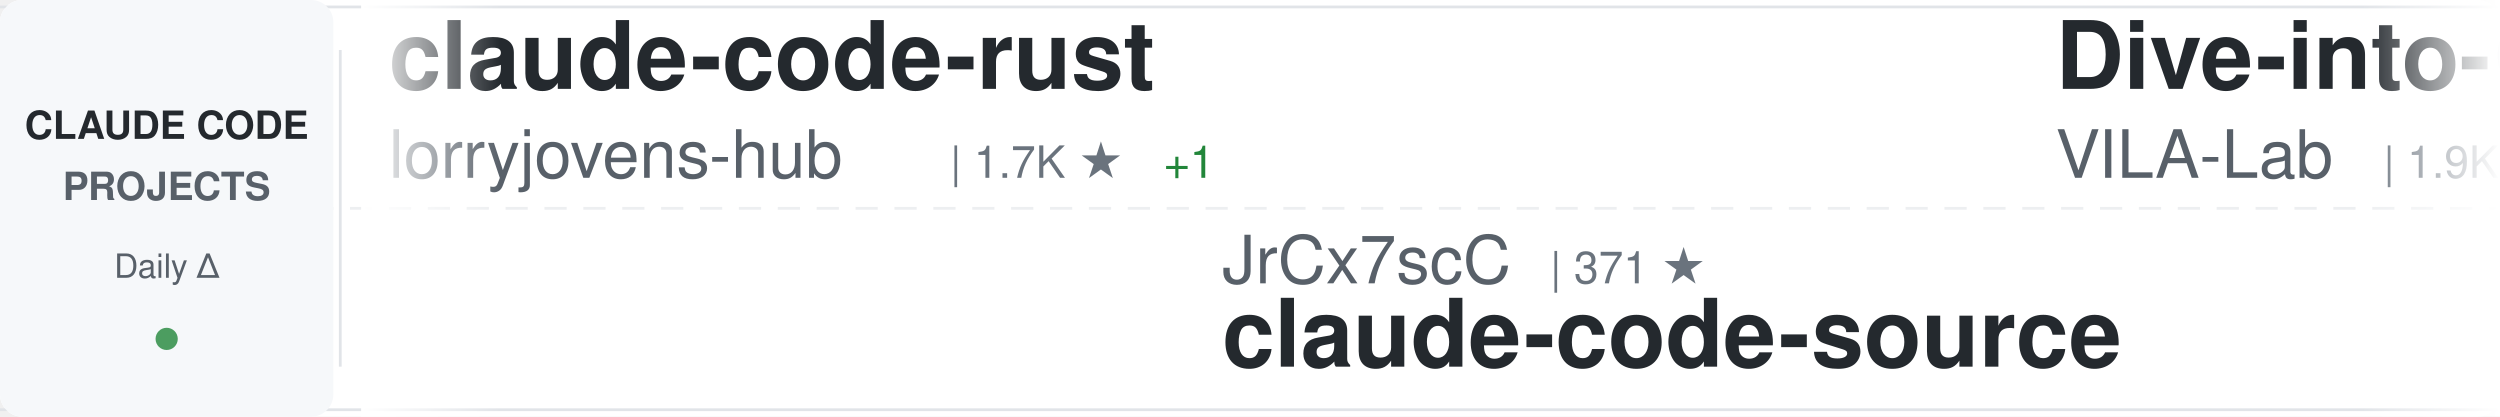
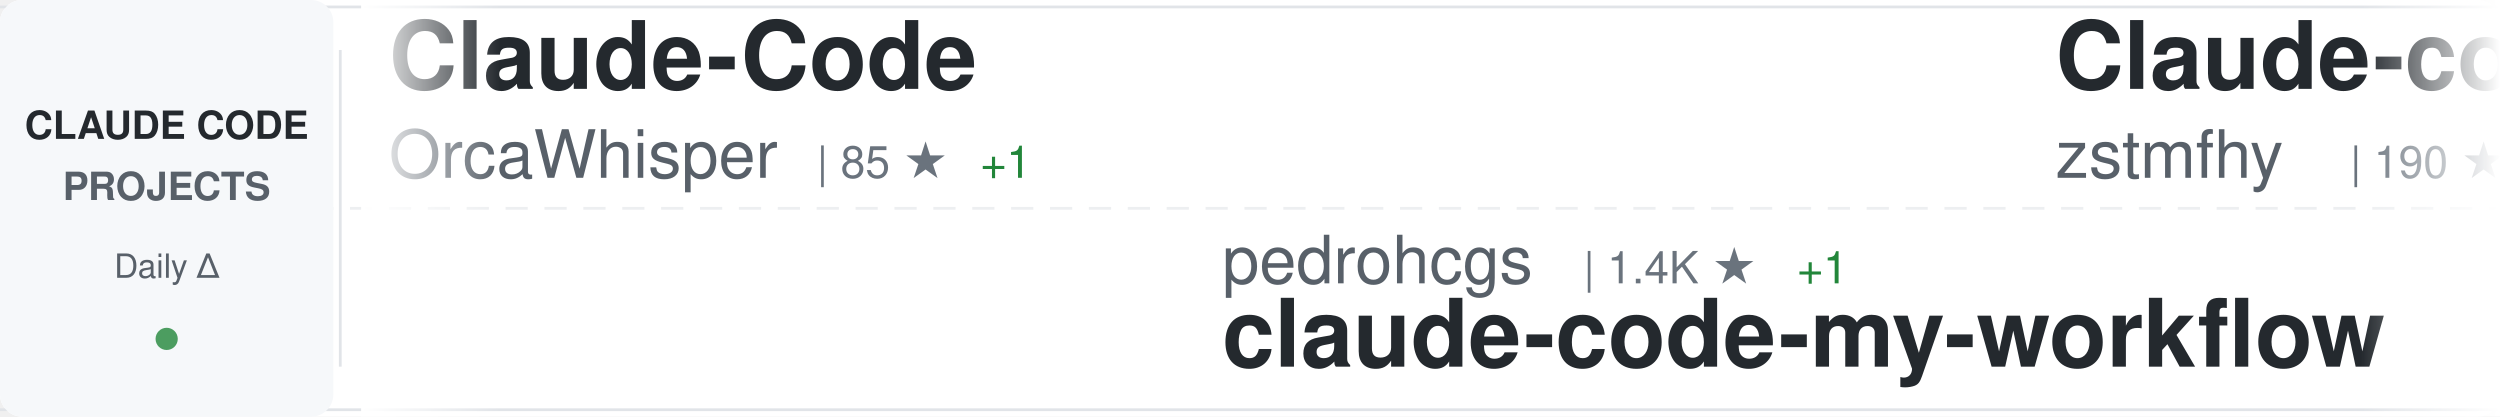
<svg xmlns="http://www.w3.org/2000/svg" width="900" height="150">
  <defs>
    <linearGradient id="awesomeLeftFade" x1="0%" y1="0%" x2="100%" y2="0%">
      <stop offset="0%" style="stop-color:#ffffff;stop-opacity:1" />
      <stop offset="100%" style="stop-color:#ffffff;stop-opacity:0" />
    </linearGradient>
    <linearGradient id="awesomeRightFade" x1="0%" y1="0%" x2="100%" y2="0%">
      <stop offset="0%" style="stop-color:#ffffff;stop-opacity:0" />
      <stop offset="100%" style="stop-color:#ffffff;stop-opacity:1" />
    </linearGradient>
  </defs>
  <rect width="900" height="150" fill="#ffffff" rx="8" />
  <rect x="0" y="2" width="900" height="1" fill="#e1e4e8" />
  <rect x="0" y="147" width="900" height="1" fill="#e1e4e8" />
  <line x1="0" y1="75" x2="900" y2="75" stroke="#e1e4e8" stroke-width="1" stroke-dasharray="8 6" opacity="0.6" />
  <rect x="0" y="0" width="120" height="150" fill="#f6f8fa" rx="8" />
  <text x="60" y="50" font-family="-apple-system, BlinkMacSystemFont, 'Segoe UI', Helvetica, Arial, sans-serif" font-size="14" font-weight="600" fill="#24292e" text-anchor="middle">CLAUDE CODE</text>
  <text x="60" y="72" font-family="-apple-system, BlinkMacSystemFont, 'Segoe UI', Helvetica, Arial, sans-serif" font-size="14" font-weight="600" fill="#586069" text-anchor="middle">PROJECTS</text>
  <text x="60" y="100" font-family="-apple-system, BlinkMacSystemFont, 'Segoe UI', Helvetica, Arial, sans-serif" font-size="12" font-weight="500" fill="#586069" text-anchor="middle">Daily Δ</text>
  <circle cx="60" cy="122" r="4" fill="#22863a" opacity="0.8" />
  <rect x="122" y="18" width="1" height="114" fill="#e1e4e8" />
  <clipPath id="awesomeTickerClip">
    <rect x="130" y="0" width="770" height="150" />
  </clipPath>
  <g clip-path="url(#awesomeTickerClip)">
    <g id="awesomeTickerItems">
      <animateTransform attributeName="transform" attributeType="XML" type="translate" from="0 0" to="-3000 0" dur="54s" repeatCount="indefinite" />
      <g transform="translate(0, 0)">
-         <text x="140" y="32" font-family="-apple-system, BlinkMacSystemFont, 'Segoe UI', Helvetica, Arial, sans-serif" font-size="34" font-weight="600" fill="#24292e">claude-code-rust</text>
-         <text x="140" y="64" font-family="-apple-system, BlinkMacSystemFont, 'Segoe UI', Helvetica, Arial, sans-serif" font-size="24" font-weight="400" fill="#586069">lorryjovens-hub</text>
-         <text x="342" y="64" font-family="-apple-system, BlinkMacSystemFont, 'Segoe UI', Helvetica, Arial, sans-serif" font-size="16" font-weight="500" fill="#6a737d">| 1.7K ★</text>
-         <text x="419" y="64" font-family="-apple-system, BlinkMacSystemFont, 'Segoe UI', Helvetica, Arial, sans-serif" font-size="16" font-weight="500" fill="#22863a"> +1</text>
+         <text x="140" y="32" font-family="-apple-system, BlinkMacSystemFont, 'Segoe UI', Helvetica, Arial, sans-serif" font-size="34" font-weight="600" fill="#24292e">Claude-Code</text>
+         <text x="140" y="64" font-family="-apple-system, BlinkMacSystemFont, 'Segoe UI', Helvetica, Arial, sans-serif" font-size="24" font-weight="400" fill="#586069">OrcaWhisper</text>
+         <text x="294" y="64" font-family="-apple-system, BlinkMacSystemFont, 'Segoe UI', Helvetica, Arial, sans-serif" font-size="16" font-weight="500" fill="#6a737d">| 85 ★</text>
+         <text x="353" y="64" font-family="-apple-system, BlinkMacSystemFont, 'Segoe UI', Helvetica, Arial, sans-serif" font-size="16" font-weight="500" fill="#22863a"> +1</text>
      </g>
      <g transform="translate(300, 0)">
+         <text x="140" y="102" font-family="-apple-system, BlinkMacSystemFont, 'Segoe UI', Helvetica, Arial, sans-serif" font-size="24" font-weight="400" fill="#586069">pedrohcgs</text>
+         <text x="270" y="102" font-family="-apple-system, BlinkMacSystemFont, 'Segoe UI', Helvetica, Arial, sans-serif" font-size="16" font-weight="500" fill="#6a737d">| 1.4K ★</text>
+         <text x="347" y="102" font-family="-apple-system, BlinkMacSystemFont, 'Segoe UI', Helvetica, Arial, sans-serif" font-size="16" font-weight="500" fill="#22863a"> +1</text>
+         <text x="140" y="132" font-family="-apple-system, BlinkMacSystemFont, 'Segoe UI', Helvetica, Arial, sans-serif" font-size="34" font-weight="600" fill="#24292e">claude-code-my-workflow</text>
+       </g>
+       <g transform="translate(600, 0)">
+         <text x="140" y="32" font-family="-apple-system, BlinkMacSystemFont, 'Segoe UI', Helvetica, Arial, sans-serif" font-size="34" font-weight="600" fill="#24292e">Claude-code</text>
+         <text x="140" y="64" font-family="-apple-system, BlinkMacSystemFont, 'Segoe UI', Helvetica, Arial, sans-serif" font-size="24" font-weight="400" fill="#586069">zstmfhy</text>
+         <text x="246" y="64" font-family="-apple-system, BlinkMacSystemFont, 'Segoe UI', Helvetica, Arial, sans-serif" font-size="16" font-weight="500" fill="#6a737d">| 190 ★</text>
+       </g>
+       <g transform="translate(900, 0)">
+         <text x="140" y="102" font-family="-apple-system, BlinkMacSystemFont, 'Segoe UI', Helvetica, Arial, sans-serif" font-size="24" font-weight="400" fill="#586069">LING71671</text>
+         <text x="270" y="102" font-family="-apple-system, BlinkMacSystemFont, 'Segoe UI', Helvetica, Arial, sans-serif" font-size="16" font-weight="500" fill="#6a737d">| 918 ★</text>
+         <text x="140" y="132" font-family="-apple-system, BlinkMacSystemFont, 'Segoe UI', Helvetica, Arial, sans-serif" font-size="34" font-weight="600" fill="#24292e">Open-ClaudeCode</text>
+       </g>
+       <g transform="translate(1200, 0)">
+         <text x="140" y="32" font-family="-apple-system, BlinkMacSystemFont, 'Segoe UI', Helvetica, Arial, sans-serif" font-size="34" font-weight="600" fill="#24292e">claude-code-proxy</text>
+         <text x="140" y="64" font-family="-apple-system, BlinkMacSystemFont, 'Segoe UI', Helvetica, Arial, sans-serif" font-size="24" font-weight="400" fill="#586069">fuergaosi233</text>
+         <text x="306" y="64" font-family="-apple-system, BlinkMacSystemFont, 'Segoe UI', Helvetica, Arial, sans-serif" font-size="16" font-weight="500" fill="#6a737d">| 2.7K ★</text>
+         <text x="383" y="64" font-family="-apple-system, BlinkMacSystemFont, 'Segoe UI', Helvetica, Arial, sans-serif" font-size="16" font-weight="500" fill="#22863a"> +4</text>
+       </g>
+       <g transform="translate(1500, 0)">
+         <text x="140" y="102" font-family="-apple-system, BlinkMacSystemFont, 'Segoe UI', Helvetica, Arial, sans-serif" font-size="24" font-weight="400" fill="#586069">ponponon</text>
+         <text x="258" y="102" font-family="-apple-system, BlinkMacSystemFont, 'Segoe UI', Helvetica, Arial, sans-serif" font-size="16" font-weight="500" fill="#6a737d">| 2.3K ★</text>
+         <text x="335" y="102" font-family="-apple-system, BlinkMacSystemFont, 'Segoe UI', Helvetica, Arial, sans-serif" font-size="16" font-weight="500" fill="#22863a"> +2</text>
+         <text x="140" y="132" font-family="-apple-system, BlinkMacSystemFont, 'Segoe UI', Helvetica, Arial, sans-serif" font-size="34" font-weight="600" fill="#24292e">claude_code_src</text>
+       </g>
+       <g transform="translate(1800, 0)">
+         <text x="140" y="32" font-family="-apple-system, BlinkMacSystemFont, 'Segoe UI', Helvetica, Arial, sans-serif" font-size="34" font-weight="600" fill="#24292e">claude-code-engineering</text>
+         <text x="140" y="64" font-family="-apple-system, BlinkMacSystemFont, 'Segoe UI', Helvetica, Arial, sans-serif" font-size="24" font-weight="400" fill="#586069">huangjia2019</text>
+         <text x="306" y="64" font-family="-apple-system, BlinkMacSystemFont, 'Segoe UI', Helvetica, Arial, sans-serif" font-size="16" font-weight="500" fill="#6a737d">| 984 ★</text>
+         <text x="374" y="64" font-family="-apple-system, BlinkMacSystemFont, 'Segoe UI', Helvetica, Arial, sans-serif" font-size="16" font-weight="500" fill="#22863a"> +4</text>
+       </g>
+       <g transform="translate(2100, 0)">
        <text x="140" y="102" font-family="-apple-system, BlinkMacSystemFont, 'Segoe UI', Helvetica, Arial, sans-serif" font-size="24" font-weight="400" fill="#586069">JrCx7scC</text>
        <text x="258" y="102" font-family="-apple-system, BlinkMacSystemFont, 'Segoe UI', Helvetica, Arial, sans-serif" font-size="16" font-weight="500" fill="#6a737d">| 371 ★</text>
        <text x="140" y="132" font-family="-apple-system, BlinkMacSystemFont, 'Segoe UI', Helvetica, Arial, sans-serif" font-size="34" font-weight="600" fill="#24292e">claude-code-source</text>
      </g>
-       <g transform="translate(600, 0)">
-         <text x="140" y="32" font-family="-apple-system, BlinkMacSystemFont, 'Segoe UI', Helvetica, Arial, sans-serif" font-size="34" font-weight="600" fill="#24292e">Dive-into-Claude-Code</text>
-         <text x="140" y="64" font-family="-apple-system, BlinkMacSystemFont, 'Segoe UI', Helvetica, Arial, sans-serif" font-size="24" font-weight="400" fill="#586069">VILA-Lab</text>
-         <text x="258" y="64" font-family="-apple-system, BlinkMacSystemFont, 'Segoe UI', Helvetica, Arial, sans-serif" font-size="16" font-weight="500" fill="#6a737d">| 1.9K ★</text>
-         <text x="335" y="64" font-family="-apple-system, BlinkMacSystemFont, 'Segoe UI', Helvetica, Arial, sans-serif" font-size="16" font-weight="500" fill="#22863a"> +10</text>
-       </g>
-       <g transform="translate(900, 0)">
-         <text x="140" y="102" font-family="-apple-system, BlinkMacSystemFont, 'Segoe UI', Helvetica, Arial, sans-serif" font-size="24" font-weight="400" fill="#586069">Windy3f3f3f3f</text>
-         <text x="318" y="102" font-family="-apple-system, BlinkMacSystemFont, 'Segoe UI', Helvetica, Arial, sans-serif" font-size="16" font-weight="500" fill="#6a737d">| 2.3K ★</text>
-         <text x="395" y="102" font-family="-apple-system, BlinkMacSystemFont, 'Segoe UI', Helvetica, Arial, sans-serif" font-size="16" font-weight="500" fill="#22863a"> +17</text>
-         <text x="140" y="132" font-family="-apple-system, BlinkMacSystemFont, 'Segoe UI', Helvetica, Arial, sans-serif" font-size="34" font-weight="600" fill="#24292e">claude-code-from-scratch</text>
-       </g>
-       <g transform="translate(1200, 0)">
-         <text x="140" y="32" font-family="-apple-system, BlinkMacSystemFont, 'Segoe UI', Helvetica, Arial, sans-serif" font-size="34" font-weight="600" fill="#24292e">ClaudeCodeAgents</text>
-         <text x="140" y="64" font-family="-apple-system, BlinkMacSystemFont, 'Segoe UI', Helvetica, Arial, sans-serif" font-size="24" font-weight="400" fill="#586069">darcyegb</text>
-         <text x="258" y="64" font-family="-apple-system, BlinkMacSystemFont, 'Segoe UI', Helvetica, Arial, sans-serif" font-size="16" font-weight="500" fill="#6a737d">| 748 ★</text>
-         <text x="326" y="64" font-family="-apple-system, BlinkMacSystemFont, 'Segoe UI', Helvetica, Arial, sans-serif" font-size="16" font-weight="500" fill="#22863a"> +1</text>
-       </g>
-       <g transform="translate(1500, 0)">
-         <text x="140" y="102" font-family="-apple-system, BlinkMacSystemFont, 'Segoe UI', Helvetica, Arial, sans-serif" font-size="24" font-weight="400" fill="#586069">ding113</text>
-         <text x="246" y="102" font-family="-apple-system, BlinkMacSystemFont, 'Segoe UI', Helvetica, Arial, sans-serif" font-size="16" font-weight="500" fill="#6a737d">| 3.2K ★</text>
-         <text x="323" y="102" font-family="-apple-system, BlinkMacSystemFont, 'Segoe UI', Helvetica, Arial, sans-serif" font-size="16" font-weight="500" fill="#22863a"> +4</text>
-         <text x="140" y="132" font-family="-apple-system, BlinkMacSystemFont, 'Segoe UI', Helvetica, Arial, sans-serif" font-size="34" font-weight="600" fill="#24292e">claude-code-hub</text>
-       </g>
-       <g transform="translate(1800, 0)">
-         <text x="140" y="32" font-family="-apple-system, BlinkMacSystemFont, 'Segoe UI', Helvetica, Arial, sans-serif" font-size="34" font-weight="600" fill="#24292e">claude-code-local</text>
-         <text x="140" y="64" font-family="-apple-system, BlinkMacSystemFont, 'Segoe UI', Helvetica, Arial, sans-serif" font-size="24" font-weight="400" fill="#586069">nicedreamzapp</text>
-         <text x="318" y="64" font-family="-apple-system, BlinkMacSystemFont, 'Segoe UI', Helvetica, Arial, sans-serif" font-size="16" font-weight="500" fill="#6a737d">| 2.9K ★</text>
-         <text x="395" y="64" font-family="-apple-system, BlinkMacSystemFont, 'Segoe UI', Helvetica, Arial, sans-serif" font-size="16" font-weight="500" fill="#22863a"> +1</text>
-       </g>
-       <g transform="translate(2100, 0)">
-         <text x="140" y="102" font-family="-apple-system, BlinkMacSystemFont, 'Segoe UI', Helvetica, Arial, sans-serif" font-size="24" font-weight="400" fill="#586069">sugyan</text>
-         <text x="234" y="102" font-family="-apple-system, BlinkMacSystemFont, 'Segoe UI', Helvetica, Arial, sans-serif" font-size="16" font-weight="500" fill="#6a737d">| 1.1K ★</text>
-         <text x="311" y="102" font-family="-apple-system, BlinkMacSystemFont, 'Segoe UI', Helvetica, Arial, sans-serif" font-size="16" font-weight="500" fill="#22863a"> +1</text>
-         <text x="140" y="132" font-family="-apple-system, BlinkMacSystemFont, 'Segoe UI', Helvetica, Arial, sans-serif" font-size="34" font-weight="600" fill="#24292e">claude-code-webui</text>
-       </g>
      <g transform="translate(2400, 0)">
-         <text x="140" y="32" font-family="-apple-system, BlinkMacSystemFont, 'Segoe UI', Helvetica, Arial, sans-serif" font-size="34" font-weight="600" fill="#24292e">Claude-Code-Usage-Monito...</text>
-         <text x="140" y="64" font-family="-apple-system, BlinkMacSystemFont, 'Segoe UI', Helvetica, Arial, sans-serif" font-size="24" font-weight="400" fill="#586069">Maciek-roboblog</text>
-         <text x="342" y="64" font-family="-apple-system, BlinkMacSystemFont, 'Segoe UI', Helvetica, Arial, sans-serif" font-size="16" font-weight="500" fill="#6a737d">| 8.5K ★</text>
-         <text x="419" y="64" font-family="-apple-system, BlinkMacSystemFont, 'Segoe UI', Helvetica, Arial, sans-serif" font-size="16" font-weight="500" fill="#22863a"> +6</text>
+         <text x="140" y="32" font-family="-apple-system, BlinkMacSystemFont, 'Segoe UI', Helvetica, Arial, sans-serif" font-size="34" font-weight="600" fill="#24292e">claude-code-source-build</text>
+         <text x="140" y="64" font-family="-apple-system, BlinkMacSystemFont, 'Segoe UI', Helvetica, Arial, sans-serif" font-size="24" font-weight="400" fill="#586069">andrew-kramer-inno</text>
+         <text x="378" y="64" font-family="-apple-system, BlinkMacSystemFont, 'Segoe UI', Helvetica, Arial, sans-serif" font-size="16" font-weight="500" fill="#6a737d">| 595 ★</text>
      </g>
      <g transform="translate(2700, 0)">
-         <text x="140" y="102" font-family="-apple-system, BlinkMacSystemFont, 'Segoe UI', Helvetica, Arial, sans-serif" font-size="24" font-weight="400" fill="#586069">andrew-kramer-inno</text>
-         <text x="378" y="102" font-family="-apple-system, BlinkMacSystemFont, 'Segoe UI', Helvetica, Arial, sans-serif" font-size="16" font-weight="500" fill="#6a737d">| 595 ★</text>
-         <text x="140" y="132" font-family="-apple-system, BlinkMacSystemFont, 'Segoe UI', Helvetica, Arial, sans-serif" font-size="34" font-weight="600" fill="#24292e">claude-code-source-build</text>
+         <text x="140" y="102" font-family="-apple-system, BlinkMacSystemFont, 'Segoe UI', Helvetica, Arial, sans-serif" font-size="24" font-weight="400" fill="#586069">disler</text>
+         <text x="234" y="102" font-family="-apple-system, BlinkMacSystemFont, 'Segoe UI', Helvetica, Arial, sans-serif" font-size="16" font-weight="500" fill="#6a737d">| 3.8K ★</text>
+         <text x="140" y="132" font-family="-apple-system, BlinkMacSystemFont, 'Segoe UI', Helvetica, Arial, sans-serif" font-size="34" font-weight="600" fill="#24292e">claude-code-hooks-master...</text>
      </g>
      <g transform="translate(3000, 0)">
-         <text x="140" y="32" font-family="-apple-system, BlinkMacSystemFont, 'Segoe UI', Helvetica, Arial, sans-serif" font-size="34" font-weight="600" fill="#24292e">claude-code-rust</text>
-         <text x="140" y="64" font-family="-apple-system, BlinkMacSystemFont, 'Segoe UI', Helvetica, Arial, sans-serif" font-size="24" font-weight="400" fill="#586069">lorryjovens-hub</text>
-         <text x="342" y="64" font-family="-apple-system, BlinkMacSystemFont, 'Segoe UI', Helvetica, Arial, sans-serif" font-size="16" font-weight="500" fill="#6a737d">| 1.7K ★</text>
-         <text x="419" y="64" font-family="-apple-system, BlinkMacSystemFont, 'Segoe UI', Helvetica, Arial, sans-serif" font-size="16" font-weight="500" fill="#22863a"> +1</text>
+         <text x="140" y="32" font-family="-apple-system, BlinkMacSystemFont, 'Segoe UI', Helvetica, Arial, sans-serif" font-size="34" font-weight="600" fill="#24292e">Claude-Code</text>
+         <text x="140" y="64" font-family="-apple-system, BlinkMacSystemFont, 'Segoe UI', Helvetica, Arial, sans-serif" font-size="24" font-weight="400" fill="#586069">OrcaWhisper</text>
+         <text x="294" y="64" font-family="-apple-system, BlinkMacSystemFont, 'Segoe UI', Helvetica, Arial, sans-serif" font-size="16" font-weight="500" fill="#6a737d">| 85 ★</text>
+         <text x="353" y="64" font-family="-apple-system, BlinkMacSystemFont, 'Segoe UI', Helvetica, Arial, sans-serif" font-size="16" font-weight="500" fill="#22863a"> +1</text>
      </g>
      <g transform="translate(3300, 0)">
-         <text x="140" y="102" font-family="-apple-system, BlinkMacSystemFont, 'Segoe UI', Helvetica, Arial, sans-serif" font-size="24" font-weight="400" fill="#586069">JrCx7scC</text>
-         <text x="258" y="102" font-family="-apple-system, BlinkMacSystemFont, 'Segoe UI', Helvetica, Arial, sans-serif" font-size="16" font-weight="500" fill="#6a737d">| 371 ★</text>
-         <text x="140" y="132" font-family="-apple-system, BlinkMacSystemFont, 'Segoe UI', Helvetica, Arial, sans-serif" font-size="34" font-weight="600" fill="#24292e">claude-code-source</text>
+         <text x="140" y="102" font-family="-apple-system, BlinkMacSystemFont, 'Segoe UI', Helvetica, Arial, sans-serif" font-size="24" font-weight="400" fill="#586069">pedrohcgs</text>
+         <text x="270" y="102" font-family="-apple-system, BlinkMacSystemFont, 'Segoe UI', Helvetica, Arial, sans-serif" font-size="16" font-weight="500" fill="#6a737d">| 1.4K ★</text>
+         <text x="347" y="102" font-family="-apple-system, BlinkMacSystemFont, 'Segoe UI', Helvetica, Arial, sans-serif" font-size="16" font-weight="500" fill="#22863a"> +1</text>
+         <text x="140" y="132" font-family="-apple-system, BlinkMacSystemFont, 'Segoe UI', Helvetica, Arial, sans-serif" font-size="34" font-weight="600" fill="#24292e">claude-code-my-workflow</text>
      </g>
      <g transform="translate(3600, 0)">
-         <text x="140" y="32" font-family="-apple-system, BlinkMacSystemFont, 'Segoe UI', Helvetica, Arial, sans-serif" font-size="34" font-weight="600" fill="#24292e">Dive-into-Claude-Code</text>
-         <text x="140" y="64" font-family="-apple-system, BlinkMacSystemFont, 'Segoe UI', Helvetica, Arial, sans-serif" font-size="24" font-weight="400" fill="#586069">VILA-Lab</text>
-         <text x="258" y="64" font-family="-apple-system, BlinkMacSystemFont, 'Segoe UI', Helvetica, Arial, sans-serif" font-size="16" font-weight="500" fill="#6a737d">| 1.9K ★</text>
-         <text x="335" y="64" font-family="-apple-system, BlinkMacSystemFont, 'Segoe UI', Helvetica, Arial, sans-serif" font-size="16" font-weight="500" fill="#22863a"> +10</text>
+         <text x="140" y="32" font-family="-apple-system, BlinkMacSystemFont, 'Segoe UI', Helvetica, Arial, sans-serif" font-size="34" font-weight="600" fill="#24292e">Claude-code</text>
+         <text x="140" y="64" font-family="-apple-system, BlinkMacSystemFont, 'Segoe UI', Helvetica, Arial, sans-serif" font-size="24" font-weight="400" fill="#586069">zstmfhy</text>
+         <text x="246" y="64" font-family="-apple-system, BlinkMacSystemFont, 'Segoe UI', Helvetica, Arial, sans-serif" font-size="16" font-weight="500" fill="#6a737d">| 190 ★</text>
      </g>
      <g transform="translate(3900, 0)">
-         <text x="140" y="102" font-family="-apple-system, BlinkMacSystemFont, 'Segoe UI', Helvetica, Arial, sans-serif" font-size="24" font-weight="400" fill="#586069">Windy3f3f3f3f</text>
-         <text x="318" y="102" font-family="-apple-system, BlinkMacSystemFont, 'Segoe UI', Helvetica, Arial, sans-serif" font-size="16" font-weight="500" fill="#6a737d">| 2.3K ★</text>
-         <text x="395" y="102" font-family="-apple-system, BlinkMacSystemFont, 'Segoe UI', Helvetica, Arial, sans-serif" font-size="16" font-weight="500" fill="#22863a"> +17</text>
-         <text x="140" y="132" font-family="-apple-system, BlinkMacSystemFont, 'Segoe UI', Helvetica, Arial, sans-serif" font-size="34" font-weight="600" fill="#24292e">claude-code-from-scratch</text>
+         <text x="140" y="102" font-family="-apple-system, BlinkMacSystemFont, 'Segoe UI', Helvetica, Arial, sans-serif" font-size="24" font-weight="400" fill="#586069">LING71671</text>
+         <text x="270" y="102" font-family="-apple-system, BlinkMacSystemFont, 'Segoe UI', Helvetica, Arial, sans-serif" font-size="16" font-weight="500" fill="#6a737d">| 918 ★</text>
+         <text x="140" y="132" font-family="-apple-system, BlinkMacSystemFont, 'Segoe UI', Helvetica, Arial, sans-serif" font-size="34" font-weight="600" fill="#24292e">Open-ClaudeCode</text>
      </g>
    </g>
  </g>
  <rect x="130" y="0" width="50" height="150" fill="url(#awesomeLeftFade)" />
  <rect x="850" y="0" width="50" height="150" fill="url(#awesomeRightFade)" />
</svg>
